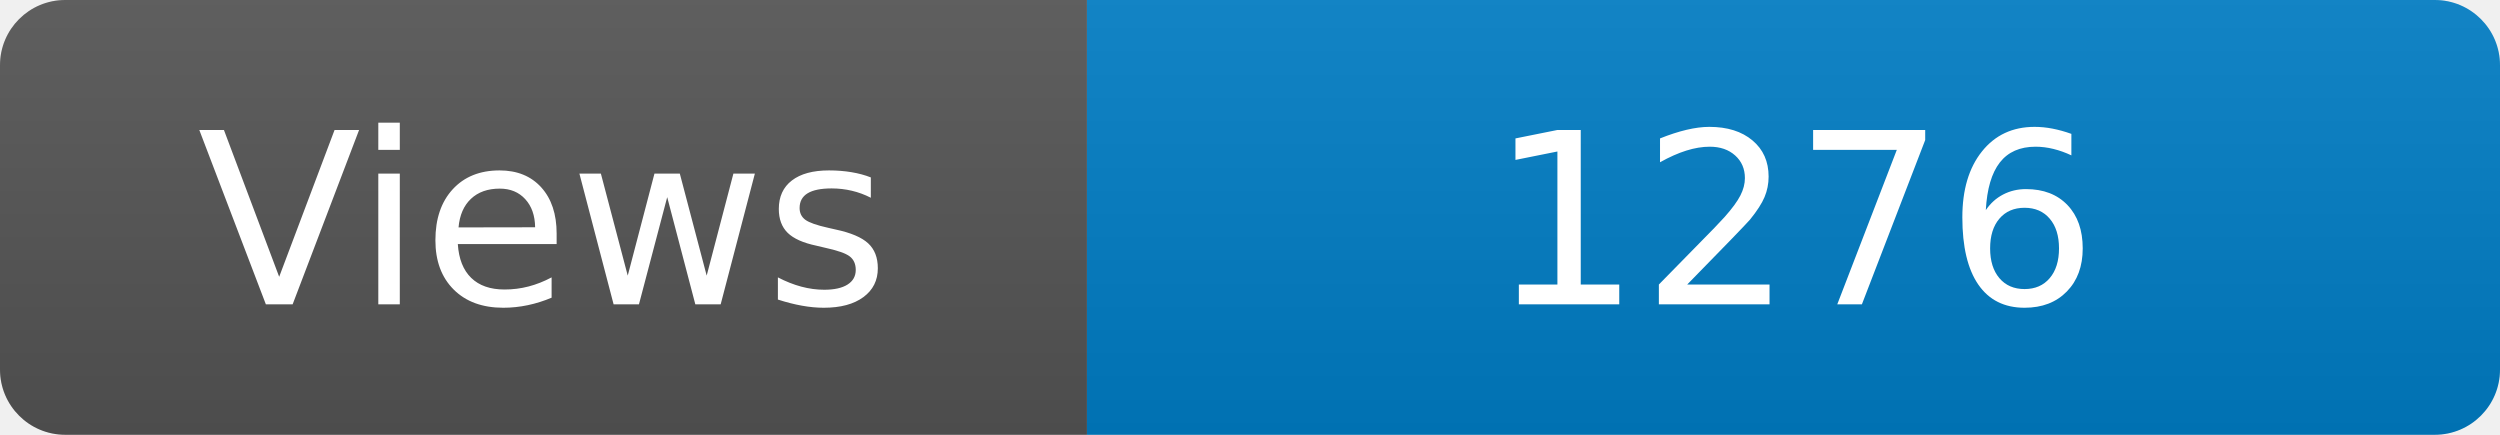
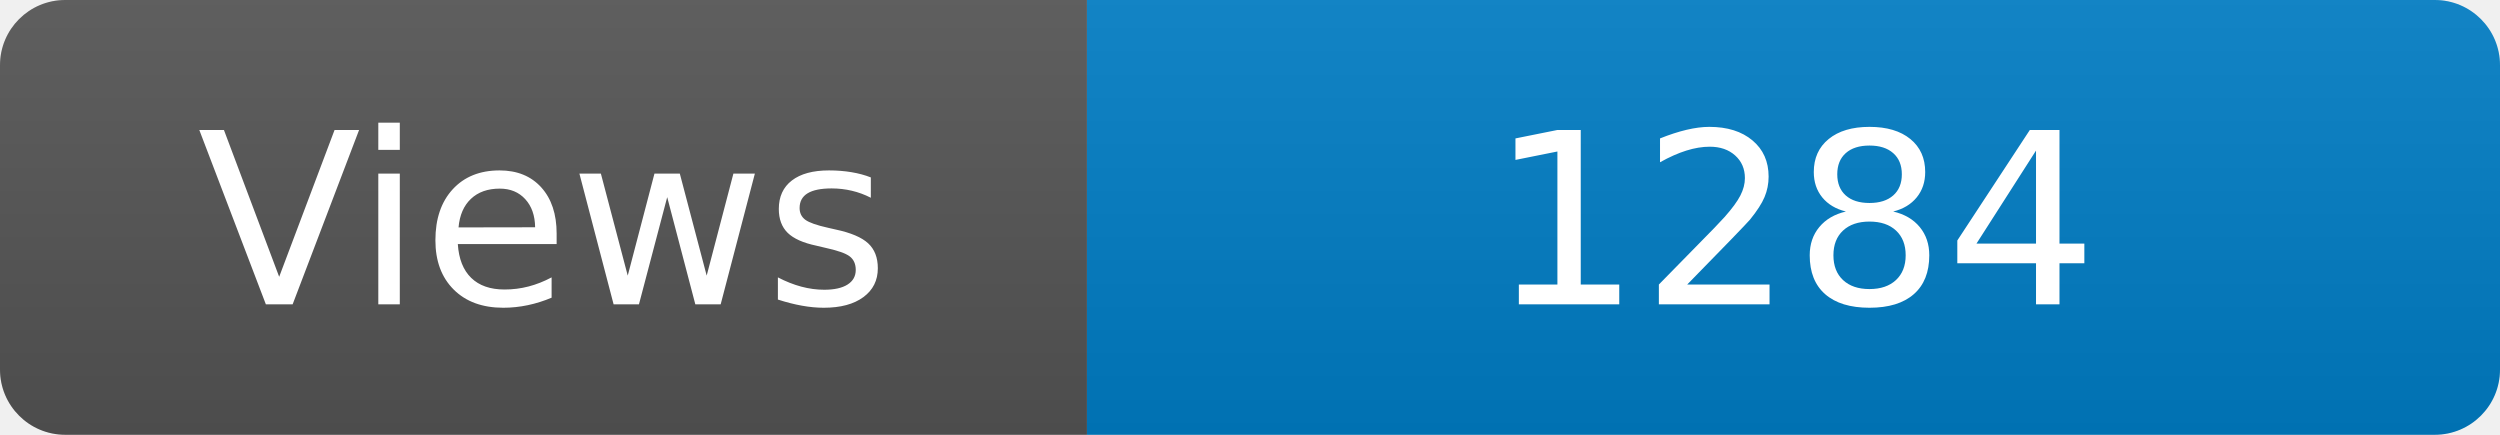
<svg xmlns="http://www.w3.org/2000/svg" width="115" height="20" role="img" aria-label="Maintained?: yes">
  <linearGradient id="s" x2="0" y2="100%">
    <stop offset="0" stop-color="#bbb" stop-opacity=".1" />
    <stop offset="1" stop-opacity=".1" />
  </linearGradient>
  <clipPath id="r">
    <rect width="115" height="20" rx="3" fill="#fff" />
  </clipPath>
  <g clip-path="url(#r)">
    <rect width="50" height="20" fill="#555" />
    <rect x="50" width="160" height="20" fill="#007ec6" />
    <rect width="115" height="20" fill="url(#s)" />
  </g>
  <g fill="#fff" text-anchor="middle" font-family="Verdana,Geneva,DejaVu Sans,sans-serif" font-size="110">
    <text x="250" y="140" transform="scale(.1)" fill="#fff">Views</text>
-     <text x="825" y="140" transform="scale(.1)" fill="#fff">1276</text>
+     <text x="825" y="140" transform="scale(.1)" fill="#fff">1284</text>
  </g>
</svg>
